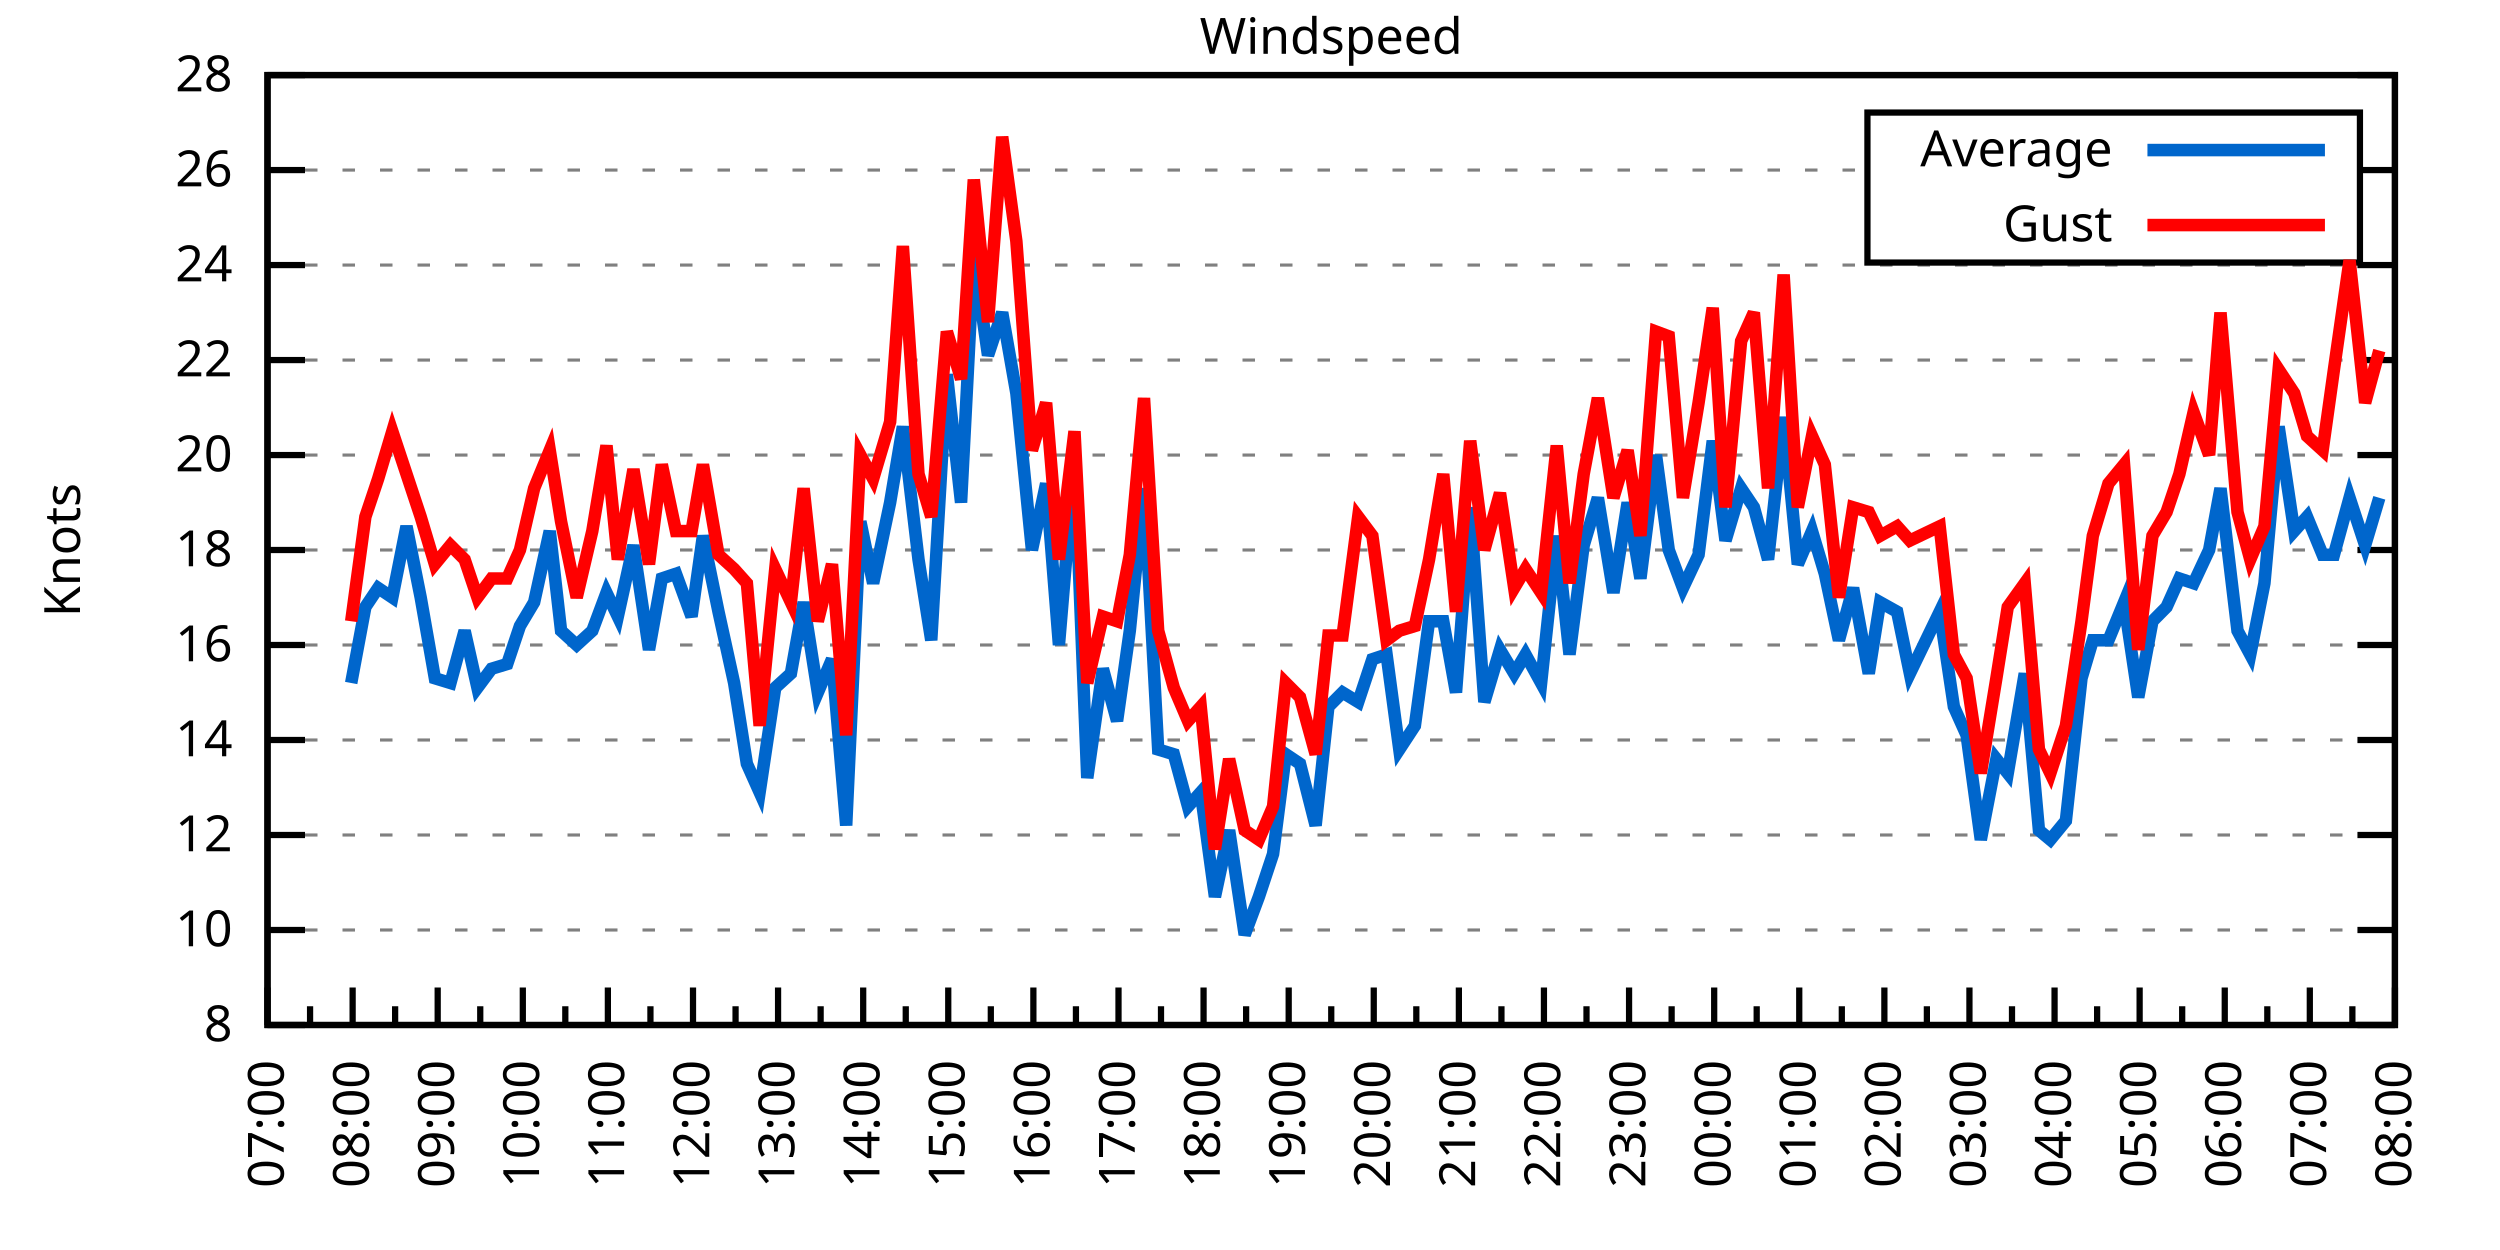
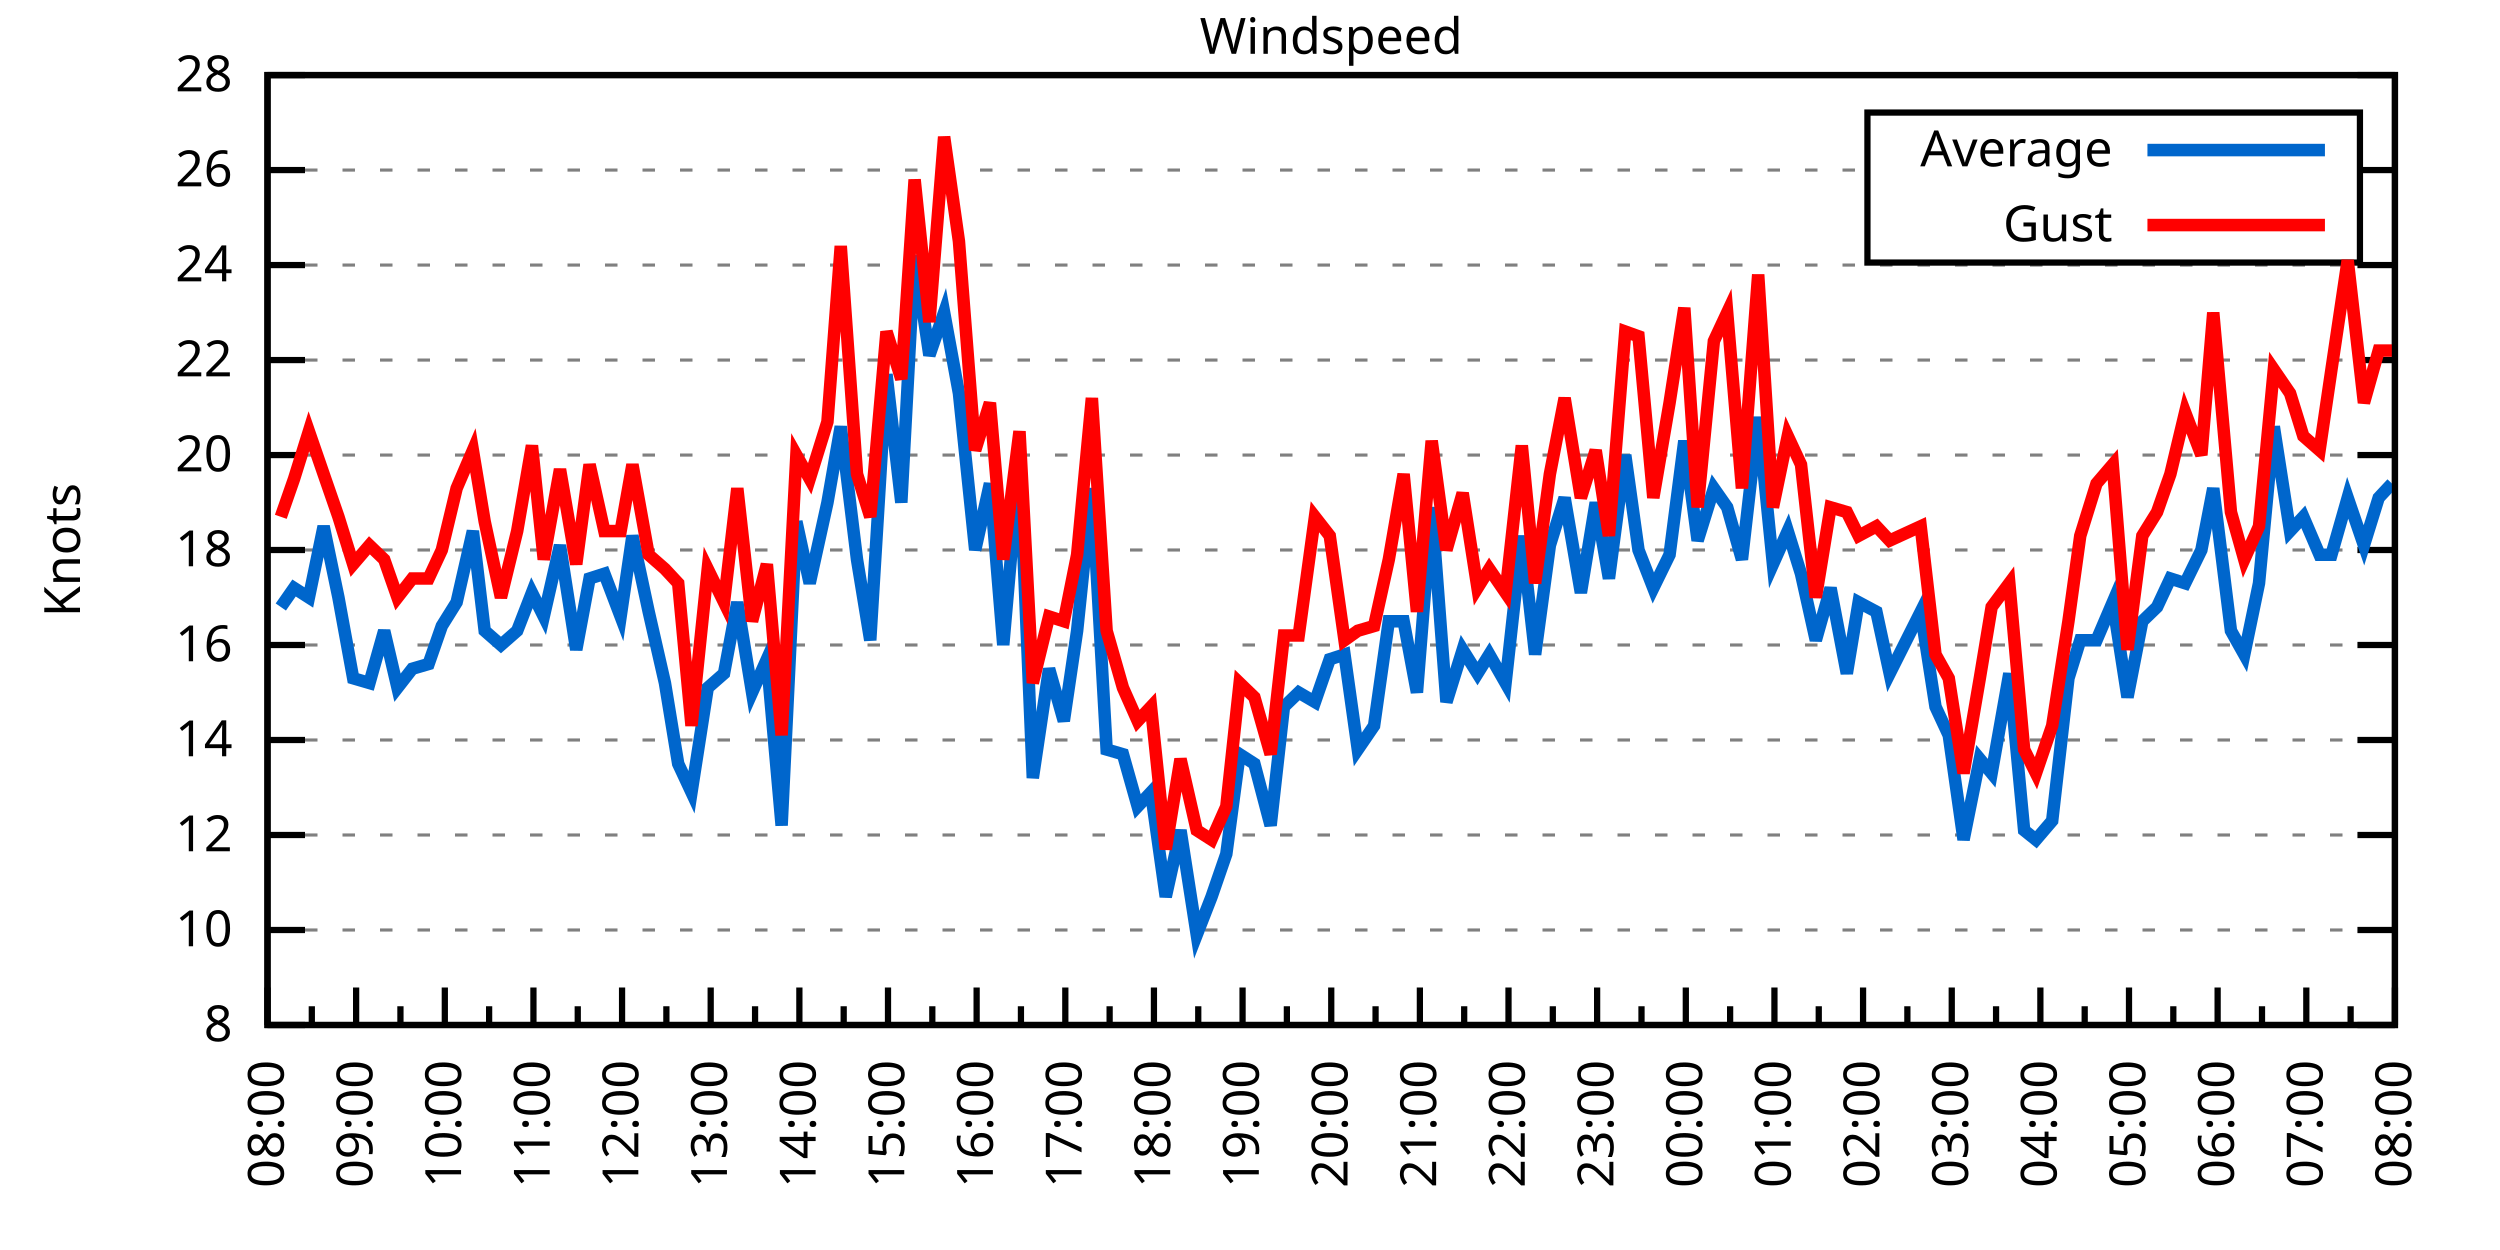
<svg xmlns="http://www.w3.org/2000/svg" xmlns:xlink="http://www.w3.org/1999/xlink" width="400" height="200" viewBox="0 0 400 200">
  <g id="gnuplot_canvas">
    <rect x="0" y="0" width="400" height="200" fill="none" />
    <defs>
      <circle id="gpDot" r="0.5" stroke-width="0.5" stroke="currentColor" />
      <path id="gpPt0" stroke-width="0.333" stroke="currentColor" d="M-1,0 h2 M0,-1 v2" />
      <path id="gpPt1" stroke-width="0.333" stroke="currentColor" d="M-1,-1 L1,1 M1,-1 L-1,1" />
      <path id="gpPt2" stroke-width="0.333" stroke="currentColor" d="M-1,0 L1,0 M0,-1 L0,1 M-1,-1 L1,1 M-1,1 L1,-1" />
      <rect id="gpPt3" stroke-width="0.333" stroke="currentColor" x="-1" y="-1" width="2" height="2" />
      <rect id="gpPt4" stroke-width="0.333" stroke="currentColor" fill="currentColor" x="-1" y="-1" width="2" height="2" />
      <circle id="gpPt5" stroke-width="0.333" stroke="currentColor" cx="0" cy="0" r="1" />
      <use xlink:href="#gpPt5" id="gpPt6" fill="currentColor" stroke="none" />
      <path id="gpPt7" stroke-width="0.333" stroke="currentColor" d="M0,-1.33 L-1.33,0.67 L1.33,0.67 z" />
      <use xlink:href="#gpPt7" id="gpPt8" fill="currentColor" stroke="none" />
      <use xlink:href="#gpPt7" id="gpPt9" stroke="currentColor" transform="rotate(180)" />
      <use xlink:href="#gpPt9" id="gpPt10" fill="currentColor" stroke="none" />
      <use xlink:href="#gpPt3" id="gpPt11" stroke="currentColor" transform="rotate(45)" />
      <use xlink:href="#gpPt11" id="gpPt12" fill="currentColor" stroke="none" />
      <path id="gpPt13" stroke-width="0.333" stroke="currentColor" d="M0,1.330 L1.265,0.411 L0.782,-1.067 L-0.782,-1.076 L-1.265,0.411 z" />
      <use xlink:href="#gpPt13" id="gpPt14" fill="currentColor" stroke="none" />
      <filter id="textbox" filterUnits="objectBoundingBox" x="0" y="0" height="1" width="1">
        <feFlood flood-color="white" flood-opacity="1" result="bgnd" />
        <feComposite in="SourceGraphic" in2="bgnd" operator="atop" />
      </filter>
      <filter id="greybox" filterUnits="objectBoundingBox" x="0" y="0" height="1" width="1">
        <feFlood flood-color="lightgrey" flood-opacity="1" result="grey" />
        <feComposite in="SourceGraphic" in2="grey" operator="atop" />
      </filter>
    </defs>
    <g fill="none" color="white" stroke="currentColor" stroke-width="1.00" stroke-linecap="butt" stroke-linejoin="miter">
</g>
    <g fill="none" color="black" stroke="currentColor" stroke-width="1.00" stroke-linecap="butt" stroke-linejoin="miter">
      <g stroke="none" shape-rendering="crispEdges">
        <polygon fill="rgb(255, 255, 255)" points="42.80,164.00 383.18,164.00 383.18,12.02 42.80,12.02 " />
      </g>
    </g>
    <g fill="none" color="black" stroke="currentColor" stroke-width="1.00" stroke-linecap="butt" stroke-linejoin="miter">
</g>
    <g fill="none" color="black" stroke="black" stroke-width="0.50" stroke-linecap="butt" stroke-linejoin="miter">
</g>
    <g fill="none" color="gray" stroke="currentColor" stroke-width="0.50" stroke-linecap="butt" stroke-linejoin="miter">
      <path stroke="gray" stroke-dasharray="2,4" class="gridline" d="M42.80,164.00 L383.19,164.00  " />
    </g>
    <g fill="none" color="gray" stroke="gray" stroke-width="1.00" stroke-linecap="butt" stroke-linejoin="miter">
</g>
    <g fill="none" color="black" stroke="currentColor" stroke-width="1.00" stroke-linecap="butt" stroke-linejoin="miter">
      <path stroke="black" d="M42.80,164.00 L48.80,164.00 M383.19,164.00 L377.19,164.00  " />
      <g transform="translate(37.20,166.60)" stroke="none" fill="black" font-family="Sans" font-size="8.00" text-anchor="end">
        <text>
          <tspan font-family="Sans"> 8</tspan>
        </text>
      </g>
    </g>
    <g fill="none" color="black" stroke="currentColor" stroke-width="1.00" stroke-linecap="butt" stroke-linejoin="miter">
</g>
    <g fill="none" color="black" stroke="black" stroke-width="0.50" stroke-linecap="butt" stroke-linejoin="miter">
</g>
    <g fill="none" color="gray" stroke="currentColor" stroke-width="0.50" stroke-linecap="butt" stroke-linejoin="miter">
      <path stroke="gray" stroke-dasharray="2,4" class="gridline" d="M42.80,148.80 L383.19,148.80  " />
    </g>
    <g fill="none" color="gray" stroke="gray" stroke-width="1.00" stroke-linecap="butt" stroke-linejoin="miter">
</g>
    <g fill="none" color="black" stroke="currentColor" stroke-width="1.00" stroke-linecap="butt" stroke-linejoin="miter">
      <path stroke="black" d="M42.80,148.80 L48.80,148.80 M383.19,148.80 L377.19,148.80  " />
      <g transform="translate(37.20,151.40)" stroke="none" fill="black" font-family="Sans" font-size="8.00" text-anchor="end">
        <text>
          <tspan font-family="Sans"> 10</tspan>
        </text>
      </g>
    </g>
    <g fill="none" color="black" stroke="currentColor" stroke-width="1.00" stroke-linecap="butt" stroke-linejoin="miter">
</g>
    <g fill="none" color="black" stroke="black" stroke-width="0.50" stroke-linecap="butt" stroke-linejoin="miter">
</g>
    <g fill="none" color="gray" stroke="currentColor" stroke-width="0.50" stroke-linecap="butt" stroke-linejoin="miter">
      <path stroke="gray" stroke-dasharray="2,4" class="gridline" d="M42.80,133.60 L383.19,133.60  " />
    </g>
    <g fill="none" color="gray" stroke="gray" stroke-width="1.00" stroke-linecap="butt" stroke-linejoin="miter">
</g>
    <g fill="none" color="black" stroke="currentColor" stroke-width="1.00" stroke-linecap="butt" stroke-linejoin="miter">
      <path stroke="black" d="M42.80,133.60 L48.80,133.60 M383.19,133.60 L377.19,133.60  " />
      <g transform="translate(37.20,136.20)" stroke="none" fill="black" font-family="Sans" font-size="8.00" text-anchor="end">
        <text>
          <tspan font-family="Sans"> 12</tspan>
        </text>
      </g>
    </g>
    <g fill="none" color="black" stroke="currentColor" stroke-width="1.00" stroke-linecap="butt" stroke-linejoin="miter">
</g>
    <g fill="none" color="black" stroke="black" stroke-width="0.50" stroke-linecap="butt" stroke-linejoin="miter">
</g>
    <g fill="none" color="gray" stroke="currentColor" stroke-width="0.50" stroke-linecap="butt" stroke-linejoin="miter">
      <path stroke="gray" stroke-dasharray="2,4" class="gridline" d="M42.80,118.40 L383.19,118.40  " />
    </g>
    <g fill="none" color="gray" stroke="gray" stroke-width="1.00" stroke-linecap="butt" stroke-linejoin="miter">
</g>
    <g fill="none" color="black" stroke="currentColor" stroke-width="1.00" stroke-linecap="butt" stroke-linejoin="miter">
      <path stroke="black" d="M42.80,118.40 L48.80,118.40 M383.19,118.40 L377.19,118.40  " />
      <g transform="translate(37.20,121.00)" stroke="none" fill="black" font-family="Sans" font-size="8.00" text-anchor="end">
        <text>
          <tspan font-family="Sans"> 14</tspan>
        </text>
      </g>
    </g>
    <g fill="none" color="black" stroke="currentColor" stroke-width="1.00" stroke-linecap="butt" stroke-linejoin="miter">
</g>
    <g fill="none" color="black" stroke="black" stroke-width="0.50" stroke-linecap="butt" stroke-linejoin="miter">
</g>
    <g fill="none" color="gray" stroke="currentColor" stroke-width="0.50" stroke-linecap="butt" stroke-linejoin="miter">
      <path stroke="gray" stroke-dasharray="2,4" class="gridline" d="M42.80,103.20 L383.19,103.20  " />
    </g>
    <g fill="none" color="gray" stroke="gray" stroke-width="1.00" stroke-linecap="butt" stroke-linejoin="miter">
</g>
    <g fill="none" color="black" stroke="currentColor" stroke-width="1.00" stroke-linecap="butt" stroke-linejoin="miter">
      <path stroke="black" d="M42.80,103.20 L48.80,103.20 M383.19,103.20 L377.19,103.20  " />
      <g transform="translate(37.20,105.80)" stroke="none" fill="black" font-family="Sans" font-size="8.00" text-anchor="end">
        <text>
          <tspan font-family="Sans"> 16</tspan>
        </text>
      </g>
    </g>
    <g fill="none" color="black" stroke="currentColor" stroke-width="1.00" stroke-linecap="butt" stroke-linejoin="miter">
</g>
    <g fill="none" color="black" stroke="black" stroke-width="0.50" stroke-linecap="butt" stroke-linejoin="miter">
</g>
    <g fill="none" color="gray" stroke="currentColor" stroke-width="0.50" stroke-linecap="butt" stroke-linejoin="miter">
      <path stroke="gray" stroke-dasharray="2,4" class="gridline" d="M42.80,88.00 L383.19,88.00  " />
    </g>
    <g fill="none" color="gray" stroke="gray" stroke-width="1.00" stroke-linecap="butt" stroke-linejoin="miter">
</g>
    <g fill="none" color="black" stroke="currentColor" stroke-width="1.00" stroke-linecap="butt" stroke-linejoin="miter">
      <path stroke="black" d="M42.80,88.00 L48.80,88.00 M383.19,88.00 L377.19,88.00  " />
      <g transform="translate(37.20,90.60)" stroke="none" fill="black" font-family="Sans" font-size="8.00" text-anchor="end">
        <text>
          <tspan font-family="Sans"> 18</tspan>
        </text>
      </g>
    </g>
    <g fill="none" color="black" stroke="currentColor" stroke-width="1.00" stroke-linecap="butt" stroke-linejoin="miter">
</g>
    <g fill="none" color="black" stroke="black" stroke-width="0.50" stroke-linecap="butt" stroke-linejoin="miter">
</g>
    <g fill="none" color="gray" stroke="currentColor" stroke-width="0.50" stroke-linecap="butt" stroke-linejoin="miter">
      <path stroke="gray" stroke-dasharray="2,4" class="gridline" d="M42.80,72.81 L383.19,72.81  " />
    </g>
    <g fill="none" color="gray" stroke="gray" stroke-width="1.00" stroke-linecap="butt" stroke-linejoin="miter">
</g>
    <g fill="none" color="black" stroke="currentColor" stroke-width="1.00" stroke-linecap="butt" stroke-linejoin="miter">
      <path stroke="black" d="M42.80,72.81 L48.80,72.81 M383.19,72.81 L377.19,72.81  " />
      <g transform="translate(37.20,75.41)" stroke="none" fill="black" font-family="Sans" font-size="8.00" text-anchor="end">
        <text>
          <tspan font-family="Sans"> 20</tspan>
        </text>
      </g>
    </g>
    <g fill="none" color="black" stroke="currentColor" stroke-width="1.00" stroke-linecap="butt" stroke-linejoin="miter">
</g>
    <g fill="none" color="black" stroke="black" stroke-width="0.50" stroke-linecap="butt" stroke-linejoin="miter">
</g>
    <g fill="none" color="gray" stroke="currentColor" stroke-width="0.50" stroke-linecap="butt" stroke-linejoin="miter">
      <path stroke="gray" stroke-dasharray="2,4" class="gridline" d="M42.80,57.61 L383.19,57.61  " />
    </g>
    <g fill="none" color="gray" stroke="gray" stroke-width="1.00" stroke-linecap="butt" stroke-linejoin="miter">
</g>
    <g fill="none" color="black" stroke="currentColor" stroke-width="1.00" stroke-linecap="butt" stroke-linejoin="miter">
      <path stroke="black" d="M42.80,57.61 L48.80,57.61 M383.19,57.61 L377.19,57.61  " />
      <g transform="translate(37.20,60.21)" stroke="none" fill="black" font-family="Sans" font-size="8.00" text-anchor="end">
        <text>
          <tspan font-family="Sans"> 22</tspan>
        </text>
      </g>
    </g>
    <g fill="none" color="black" stroke="currentColor" stroke-width="1.00" stroke-linecap="butt" stroke-linejoin="miter">
</g>
    <g fill="none" color="black" stroke="black" stroke-width="0.50" stroke-linecap="butt" stroke-linejoin="miter">
</g>
    <g fill="none" color="gray" stroke="currentColor" stroke-width="0.50" stroke-linecap="butt" stroke-linejoin="miter">
      <path stroke="gray" stroke-dasharray="2,4" class="gridline" d="M42.80,42.41 L383.19,42.41  " />
    </g>
    <g fill="none" color="gray" stroke="gray" stroke-width="1.00" stroke-linecap="butt" stroke-linejoin="miter">
</g>
    <g fill="none" color="black" stroke="currentColor" stroke-width="1.00" stroke-linecap="butt" stroke-linejoin="miter">
      <path stroke="black" d="M42.80,42.41 L48.80,42.41 M383.19,42.41 L377.19,42.41  " />
      <g transform="translate(37.20,45.01)" stroke="none" fill="black" font-family="Sans" font-size="8.00" text-anchor="end">
        <text>
          <tspan font-family="Sans"> 24</tspan>
        </text>
      </g>
    </g>
    <g fill="none" color="black" stroke="currentColor" stroke-width="1.00" stroke-linecap="butt" stroke-linejoin="miter">
</g>
    <g fill="none" color="black" stroke="black" stroke-width="0.50" stroke-linecap="butt" stroke-linejoin="miter">
</g>
    <g fill="none" color="gray" stroke="currentColor" stroke-width="0.50" stroke-linecap="butt" stroke-linejoin="miter">
      <path stroke="gray" stroke-dasharray="2,4" class="gridline" d="M42.80,27.21 L298.79,27.21 M377.59,27.21 L383.19,27.21  " />
    </g>
    <g fill="none" color="gray" stroke="gray" stroke-width="1.00" stroke-linecap="butt" stroke-linejoin="miter">
</g>
    <g fill="none" color="black" stroke="currentColor" stroke-width="1.00" stroke-linecap="butt" stroke-linejoin="miter">
      <path stroke="black" d="M42.80,27.21 L48.80,27.21 M383.19,27.21 L377.19,27.21  " />
      <g transform="translate(37.20,29.81)" stroke="none" fill="black" font-family="Sans" font-size="8.00" text-anchor="end">
        <text>
          <tspan font-family="Sans"> 26</tspan>
        </text>
      </g>
    </g>
    <g fill="none" color="black" stroke="currentColor" stroke-width="1.00" stroke-linecap="butt" stroke-linejoin="miter">
</g>
    <g fill="none" color="black" stroke="black" stroke-width="0.50" stroke-linecap="butt" stroke-linejoin="miter">
</g>
    <g fill="none" color="gray" stroke="currentColor" stroke-width="0.50" stroke-linecap="butt" stroke-linejoin="miter">
      <path stroke="gray" stroke-dasharray="2,4" class="gridline" d="M42.80,12.01 L383.19,12.01  " />
    </g>
    <g fill="none" color="gray" stroke="gray" stroke-width="1.00" stroke-linecap="butt" stroke-linejoin="miter">
</g>
    <g fill="none" color="black" stroke="currentColor" stroke-width="1.00" stroke-linecap="butt" stroke-linejoin="miter">
      <path stroke="black" d="M42.80,12.01 L48.80,12.01 M383.19,12.01 L377.19,12.01  " />
      <g transform="translate(37.20,14.61)" stroke="none" fill="black" font-family="Sans" font-size="8.00" text-anchor="end">
        <text>
          <tspan font-family="Sans"> 28</tspan>
        </text>
      </g>
    </g>
    <g fill="none" color="black" stroke="currentColor" stroke-width="1.00" stroke-linecap="butt" stroke-linejoin="miter">
      <path stroke="black" d="M42.80,164.00 L42.80,158.00  " />
      <g transform="translate(45.40,169.60) rotate(270)" stroke="none" fill="black" font-family="Sans" font-size="8.00" text-anchor="end">
        <text>
+           <tspan font-family="Sans">08:00</tspan>
+         </text>
+       </g>
+     </g>
+     <g fill="none" color="black" stroke="currentColor" stroke-width="1.00" stroke-linecap="butt" stroke-linejoin="miter">
+       <path stroke="black" d="M49.89,164.00 L49.89,161.00 M56.98,164.00 L56.98,158.00  " />
+       <g transform="translate(59.58,169.60) rotate(270)" stroke="none" fill="black" font-family="Sans" font-size="8.00" text-anchor="end">
+         <text>
+           <tspan font-family="Sans">09:00</tspan>
+         </text>
+       </g>
+     </g>
+     <g fill="none" color="black" stroke="currentColor" stroke-width="1.00" stroke-linecap="butt" stroke-linejoin="miter">
+       <path stroke="black" d="M64.07,164.00 L64.07,161.00 M71.17,164.00 L71.17,158.00  " />
+       <g transform="translate(73.77,169.60) rotate(270)" stroke="none" fill="black" font-family="Sans" font-size="8.00" text-anchor="end">
+         <text>
+           <tspan font-family="Sans">10:00</tspan>
+         </text>
+       </g>
+     </g>
+     <g fill="none" color="black" stroke="currentColor" stroke-width="1.00" stroke-linecap="butt" stroke-linejoin="miter">
+       <path stroke="black" d="M78.26,164.00 L78.26,161.00 M85.35,164.00 L85.35,158.00  " />
+       <g transform="translate(87.95,169.60) rotate(270)" stroke="none" fill="black" font-family="Sans" font-size="8.00" text-anchor="end">
+         <text>
+           <tspan font-family="Sans">11:00</tspan>
+         </text>
+       </g>
+     </g>
+     <g fill="none" color="black" stroke="currentColor" stroke-width="1.00" stroke-linecap="butt" stroke-linejoin="miter">
+       <path stroke="black" d="M92.44,164.00 L92.44,161.00 M99.53,164.00 L99.53,158.00  " />
+       <g transform="translate(102.13,169.60) rotate(270)" stroke="none" fill="black" font-family="Sans" font-size="8.00" text-anchor="end">
+         <text>
+           <tspan font-family="Sans">12:00</tspan>
+         </text>
+       </g>
+     </g>
+     <g fill="none" color="black" stroke="currentColor" stroke-width="1.00" stroke-linecap="butt" stroke-linejoin="miter">
+       <path stroke="black" d="M106.62,164.00 L106.62,161.00 M113.71,164.00 L113.71,158.00  " />
+       <g transform="translate(116.31,169.60) rotate(270)" stroke="none" fill="black" font-family="Sans" font-size="8.00" text-anchor="end">
+         <text>
+           <tspan font-family="Sans">13:00</tspan>
+         </text>
+       </g>
+     </g>
+     <g fill="none" color="black" stroke="currentColor" stroke-width="1.00" stroke-linecap="butt" stroke-linejoin="miter">
+       <path stroke="black" d="M120.81,164.00 L120.81,161.00 M127.90,164.00 L127.90,158.00  " />
+       <g transform="translate(130.50,169.60) rotate(270)" stroke="none" fill="black" font-family="Sans" font-size="8.00" text-anchor="end">
+         <text>
+           <tspan font-family="Sans">14:00</tspan>
+         </text>
+       </g>
+     </g>
+     <g fill="none" color="black" stroke="currentColor" stroke-width="1.00" stroke-linecap="butt" stroke-linejoin="miter">
+       <path stroke="black" d="M134.99,164.00 L134.99,161.00 M142.08,164.00 L142.08,158.00  " />
+       <g transform="translate(144.68,169.60) rotate(270)" stroke="none" fill="black" font-family="Sans" font-size="8.00" text-anchor="end">
+         <text>
+           <tspan font-family="Sans">15:00</tspan>
+         </text>
+       </g>
+     </g>
+     <g fill="none" color="black" stroke="currentColor" stroke-width="1.00" stroke-linecap="butt" stroke-linejoin="miter">
+       <path stroke="black" d="M149.17,164.00 L149.17,161.00 M156.26,164.00 L156.26,158.00  " />
+       <g transform="translate(158.86,169.60) rotate(270)" stroke="none" fill="black" font-family="Sans" font-size="8.00" text-anchor="end">
+         <text>
+           <tspan font-family="Sans">16:00</tspan>
+         </text>
+       </g>
+     </g>
+     <g fill="none" color="black" stroke="currentColor" stroke-width="1.00" stroke-linecap="butt" stroke-linejoin="miter">
+       <path stroke="black" d="M163.35,164.00 L163.35,161.00 M170.45,164.00 L170.45,158.00  " />
+       <g transform="translate(173.05,169.60) rotate(270)" stroke="none" fill="black" font-family="Sans" font-size="8.00" text-anchor="end">
+         <text>
+           <tspan font-family="Sans">17:00</tspan>
+         </text>
+       </g>
+     </g>
+     <g fill="none" color="black" stroke="currentColor" stroke-width="1.00" stroke-linecap="butt" stroke-linejoin="miter">
+       <path stroke="black" d="M177.54,164.00 L177.54,161.00 M184.63,164.00 L184.63,158.00  " />
+       <g transform="translate(187.23,169.60) rotate(270)" stroke="none" fill="black" font-family="Sans" font-size="8.00" text-anchor="end">
+         <text>
+           <tspan font-family="Sans">18:00</tspan>
+         </text>
+       </g>
+     </g>
+     <g fill="none" color="black" stroke="currentColor" stroke-width="1.00" stroke-linecap="butt" stroke-linejoin="miter">
+       <path stroke="black" d="M191.72,164.00 L191.72,161.00 M198.81,164.00 L198.81,158.00  " />
+       <g transform="translate(201.41,169.60) rotate(270)" stroke="none" fill="black" font-family="Sans" font-size="8.00" text-anchor="end">
+         <text>
+           <tspan font-family="Sans">19:00</tspan>
+         </text>
+       </g>
+     </g>
+     <g fill="none" color="black" stroke="currentColor" stroke-width="1.00" stroke-linecap="butt" stroke-linejoin="miter">
+       <path stroke="black" d="M205.90,164.00 L205.90,161.00 M213.00,164.00 L213.00,158.00  " />
+       <g transform="translate(215.60,169.60) rotate(270)" stroke="none" fill="black" font-family="Sans" font-size="8.00" text-anchor="end">
+         <text>
+           <tspan font-family="Sans">20:00</tspan>
+         </text>
+       </g>
+     </g>
+     <g fill="none" color="black" stroke="currentColor" stroke-width="1.00" stroke-linecap="butt" stroke-linejoin="miter">
+       <path stroke="black" d="M220.09,164.00 L220.09,161.00 M227.18,164.00 L227.18,158.00  " />
+       <g transform="translate(229.78,169.60) rotate(270)" stroke="none" fill="black" font-family="Sans" font-size="8.00" text-anchor="end">
+         <text>
+           <tspan font-family="Sans">21:00</tspan>
+         </text>
+       </g>
+     </g>
+     <g fill="none" color="black" stroke="currentColor" stroke-width="1.00" stroke-linecap="butt" stroke-linejoin="miter">
+       <path stroke="black" d="M234.27,164.00 L234.27,161.00 M241.36,164.00 L241.36,158.00  " />
+       <g transform="translate(243.96,169.60) rotate(270)" stroke="none" fill="black" font-family="Sans" font-size="8.00" text-anchor="end">
+         <text>
+           <tspan font-family="Sans">22:00</tspan>
+         </text>
+       </g>
+     </g>
+     <g fill="none" color="black" stroke="currentColor" stroke-width="1.00" stroke-linecap="butt" stroke-linejoin="miter">
+       <path stroke="black" d="M248.45,164.00 L248.45,161.00 M255.54,164.00 L255.54,158.00  " />
+       <g transform="translate(258.14,169.60) rotate(270)" stroke="none" fill="black" font-family="Sans" font-size="8.00" text-anchor="end">
+         <text>
+           <tspan font-family="Sans">23:00</tspan>
+         </text>
+       </g>
+     </g>
+     <g fill="none" color="black" stroke="currentColor" stroke-width="1.00" stroke-linecap="butt" stroke-linejoin="miter">
+       <path stroke="black" d="M262.64,164.00 L262.64,161.00 M269.73,164.00 L269.73,158.00  " />
+       <g transform="translate(272.33,169.60) rotate(270)" stroke="none" fill="black" font-family="Sans" font-size="8.00" text-anchor="end">
+         <text>
+           <tspan font-family="Sans">00:00</tspan>
+         </text>
+       </g>
+     </g>
+     <g fill="none" color="black" stroke="currentColor" stroke-width="1.00" stroke-linecap="butt" stroke-linejoin="miter">
+       <path stroke="black" d="M276.82,164.00 L276.82,161.00 M283.91,164.00 L283.91,158.00  " />
+       <g transform="translate(286.51,169.60) rotate(270)" stroke="none" fill="black" font-family="Sans" font-size="8.00" text-anchor="end">
+         <text>
+           <tspan font-family="Sans">01:00</tspan>
+         </text>
+       </g>
+     </g>
+     <g fill="none" color="black" stroke="currentColor" stroke-width="1.00" stroke-linecap="butt" stroke-linejoin="miter">
+       <path stroke="black" d="M291.00,164.00 L291.00,161.00 M298.09,164.00 L298.09,158.00  " />
+       <g transform="translate(300.69,169.60) rotate(270)" stroke="none" fill="black" font-family="Sans" font-size="8.00" text-anchor="end">
+         <text>
+           <tspan font-family="Sans">02:00</tspan>
+         </text>
+       </g>
+     </g>
+     <g fill="none" color="black" stroke="currentColor" stroke-width="1.00" stroke-linecap="butt" stroke-linejoin="miter">
+       <path stroke="black" d="M305.18,164.00 L305.18,161.00 M312.28,164.00 L312.28,158.00  " />
+       <g transform="translate(314.88,169.60) rotate(270)" stroke="none" fill="black" font-family="Sans" font-size="8.00" text-anchor="end">
+         <text>
+           <tspan font-family="Sans">03:00</tspan>
+         </text>
+       </g>
+     </g>
+     <g fill="none" color="black" stroke="currentColor" stroke-width="1.00" stroke-linecap="butt" stroke-linejoin="miter">
+       <path stroke="black" d="M319.37,164.00 L319.37,161.00 M326.46,164.00 L326.46,158.00  " />
+       <g transform="translate(329.06,169.60) rotate(270)" stroke="none" fill="black" font-family="Sans" font-size="8.00" text-anchor="end">
+         <text>
+           <tspan font-family="Sans">04:00</tspan>
+         </text>
+       </g>
+     </g>
+     <g fill="none" color="black" stroke="currentColor" stroke-width="1.00" stroke-linecap="butt" stroke-linejoin="miter">
+       <path stroke="black" d="M333.55,164.00 L333.55,161.00 M340.64,164.00 L340.64,158.00  " />
+       <g transform="translate(343.24,169.60) rotate(270)" stroke="none" fill="black" font-family="Sans" font-size="8.00" text-anchor="end">
+         <text>
+           <tspan font-family="Sans">05:00</tspan>
+         </text>
+       </g>
+     </g>
+     <g fill="none" color="black" stroke="currentColor" stroke-width="1.00" stroke-linecap="butt" stroke-linejoin="miter">
+       <path stroke="black" d="M347.73,164.00 L347.73,161.00 M354.82,164.00 L354.82,158.00  " />
+       <g transform="translate(357.42,169.60) rotate(270)" stroke="none" fill="black" font-family="Sans" font-size="8.00" text-anchor="end">
+         <text>
+           <tspan font-family="Sans">06:00</tspan>
+         </text>
+       </g>
+     </g>
+     <g fill="none" color="black" stroke="currentColor" stroke-width="1.00" stroke-linecap="butt" stroke-linejoin="miter">
+       <path stroke="black" d="M361.92,164.00 L361.92,161.00 M369.01,164.00 L369.01,158.00  " />
+       <g transform="translate(371.61,169.60) rotate(270)" stroke="none" fill="black" font-family="Sans" font-size="8.00" text-anchor="end">
+         <text>
          <tspan font-family="Sans">07:00</tspan>
        </text>
      </g>
    </g>
    <g fill="none" color="black" stroke="currentColor" stroke-width="1.00" stroke-linecap="butt" stroke-linejoin="miter">
-       <path stroke="black" d="M49.61,164.00 L49.61,161.00 M56.42,164.00 L56.42,158.00  " />
-       <g transform="translate(59.02,169.60) rotate(270)" stroke="none" fill="black" font-family="Sans" font-size="8.00" text-anchor="end">
-         <text>
-           <tspan font-family="Sans">08:00</tspan>
-         </text>
-       </g>
-     </g>
-     <g fill="none" color="black" stroke="currentColor" stroke-width="1.00" stroke-linecap="butt" stroke-linejoin="miter">
-       <path stroke="black" d="M63.22,164.00 L63.22,161.00 M70.03,164.00 L70.03,158.00  " />
-       <g transform="translate(72.63,169.60) rotate(270)" stroke="none" fill="black" font-family="Sans" font-size="8.00" text-anchor="end">
-         <text>
-           <tspan font-family="Sans">09:00</tspan>
-         </text>
-       </g>
-     </g>
-     <g fill="none" color="black" stroke="currentColor" stroke-width="1.00" stroke-linecap="butt" stroke-linejoin="miter">
-       <path stroke="black" d="M76.84,164.00 L76.84,161.00 M83.65,164.00 L83.65,158.00  " />
-       <g transform="translate(86.25,169.60) rotate(270)" stroke="none" fill="black" font-family="Sans" font-size="8.00" text-anchor="end">
-         <text>
-           <tspan font-family="Sans">10:00</tspan>
-         </text>
-       </g>
-     </g>
-     <g fill="none" color="black" stroke="currentColor" stroke-width="1.00" stroke-linecap="butt" stroke-linejoin="miter">
-       <path stroke="black" d="M90.45,164.00 L90.45,161.00 M97.26,164.00 L97.26,158.00  " />
-       <g transform="translate(99.86,169.60) rotate(270)" stroke="none" fill="black" font-family="Sans" font-size="8.00" text-anchor="end">
-         <text>
-           <tspan font-family="Sans">11:00</tspan>
-         </text>
-       </g>
-     </g>
-     <g fill="none" color="black" stroke="currentColor" stroke-width="1.00" stroke-linecap="butt" stroke-linejoin="miter">
-       <path stroke="black" d="M104.07,164.00 L104.07,161.00 M110.88,164.00 L110.88,158.00  " />
-       <g transform="translate(113.48,169.60) rotate(270)" stroke="none" fill="black" font-family="Sans" font-size="8.00" text-anchor="end">
-         <text>
-           <tspan font-family="Sans">12:00</tspan>
-         </text>
-       </g>
-     </g>
-     <g fill="none" color="black" stroke="currentColor" stroke-width="1.00" stroke-linecap="butt" stroke-linejoin="miter">
-       <path stroke="black" d="M117.69,164.00 L117.69,161.00 M124.49,164.00 L124.49,158.00  " />
-       <g transform="translate(127.09,169.60) rotate(270)" stroke="none" fill="black" font-family="Sans" font-size="8.00" text-anchor="end">
-         <text>
-           <tspan font-family="Sans">13:00</tspan>
-         </text>
-       </g>
-     </g>
-     <g fill="none" color="black" stroke="currentColor" stroke-width="1.00" stroke-linecap="butt" stroke-linejoin="miter">
-       <path stroke="black" d="M131.30,164.00 L131.30,161.00 M138.11,164.00 L138.11,158.00  " />
-       <g transform="translate(140.71,169.60) rotate(270)" stroke="none" fill="black" font-family="Sans" font-size="8.00" text-anchor="end">
-         <text>
-           <tspan font-family="Sans">14:00</tspan>
-         </text>
-       </g>
-     </g>
-     <g fill="none" color="black" stroke="currentColor" stroke-width="1.00" stroke-linecap="butt" stroke-linejoin="miter">
-       <path stroke="black" d="M144.92,164.00 L144.92,161.00 M151.72,164.00 L151.72,158.00  " />
-       <g transform="translate(154.32,169.60) rotate(270)" stroke="none" fill="black" font-family="Sans" font-size="8.00" text-anchor="end">
-         <text>
-           <tspan font-family="Sans">15:00</tspan>
-         </text>
-       </g>
-     </g>
-     <g fill="none" color="black" stroke="currentColor" stroke-width="1.00" stroke-linecap="butt" stroke-linejoin="miter">
-       <path stroke="black" d="M158.53,164.00 L158.53,161.00 M165.34,164.00 L165.34,158.00  " />
-       <g transform="translate(167.94,169.60) rotate(270)" stroke="none" fill="black" font-family="Sans" font-size="8.00" text-anchor="end">
-         <text>
-           <tspan font-family="Sans">16:00</tspan>
-         </text>
-       </g>
-     </g>
-     <g fill="none" color="black" stroke="currentColor" stroke-width="1.00" stroke-linecap="butt" stroke-linejoin="miter">
-       <path stroke="black" d="M172.15,164.00 L172.15,161.00 M178.96,164.00 L178.96,158.00  " />
-       <g transform="translate(181.56,169.60) rotate(270)" stroke="none" fill="black" font-family="Sans" font-size="8.00" text-anchor="end">
-         <text>
-           <tspan font-family="Sans">17:00</tspan>
-         </text>
-       </g>
-     </g>
-     <g fill="none" color="black" stroke="currentColor" stroke-width="1.00" stroke-linecap="butt" stroke-linejoin="miter">
-       <path stroke="black" d="M185.76,164.00 L185.76,161.00 M192.57,164.00 L192.57,158.00  " />
-       <g transform="translate(195.17,169.60) rotate(270)" stroke="none" fill="black" font-family="Sans" font-size="8.00" text-anchor="end">
-         <text>
-           <tspan font-family="Sans">18:00</tspan>
-         </text>
-       </g>
-     </g>
-     <g fill="none" color="black" stroke="currentColor" stroke-width="1.00" stroke-linecap="butt" stroke-linejoin="miter">
-       <path stroke="black" d="M199.38,164.00 L199.38,161.00 M206.19,164.00 L206.19,158.00  " />
-       <g transform="translate(208.79,169.60) rotate(270)" stroke="none" fill="black" font-family="Sans" font-size="8.00" text-anchor="end">
-         <text>
-           <tspan font-family="Sans">19:00</tspan>
-         </text>
-       </g>
-     </g>
-     <g fill="none" color="black" stroke="currentColor" stroke-width="1.00" stroke-linecap="butt" stroke-linejoin="miter">
-       <path stroke="black" d="M213.00,164.00 L213.00,161.00 M219.80,164.00 L219.80,158.00  " />
-       <g transform="translate(222.40,169.60) rotate(270)" stroke="none" fill="black" font-family="Sans" font-size="8.00" text-anchor="end">
-         <text>
-           <tspan font-family="Sans">20:00</tspan>
-         </text>
-       </g>
-     </g>
-     <g fill="none" color="black" stroke="currentColor" stroke-width="1.00" stroke-linecap="butt" stroke-linejoin="miter">
-       <path stroke="black" d="M226.61,164.00 L226.61,161.00 M233.42,164.00 L233.42,158.00  " />
-       <g transform="translate(236.02,169.60) rotate(270)" stroke="none" fill="black" font-family="Sans" font-size="8.00" text-anchor="end">
-         <text>
-           <tspan font-family="Sans">21:00</tspan>
-         </text>
-       </g>
-     </g>
-     <g fill="none" color="black" stroke="currentColor" stroke-width="1.00" stroke-linecap="butt" stroke-linejoin="miter">
-       <path stroke="black" d="M240.23,164.00 L240.23,161.00 M247.03,164.00 L247.03,158.00  " />
-       <g transform="translate(249.63,169.60) rotate(270)" stroke="none" fill="black" font-family="Sans" font-size="8.00" text-anchor="end">
-         <text>
-           <tspan font-family="Sans">22:00</tspan>
-         </text>
-       </g>
-     </g>
-     <g fill="none" color="black" stroke="currentColor" stroke-width="1.00" stroke-linecap="butt" stroke-linejoin="miter">
-       <path stroke="black" d="M253.84,164.00 L253.84,161.00 M260.65,164.00 L260.65,158.00  " />
-       <g transform="translate(263.25,169.60) rotate(270)" stroke="none" fill="black" font-family="Sans" font-size="8.00" text-anchor="end">
-         <text>
-           <tspan font-family="Sans">23:00</tspan>
-         </text>
-       </g>
-     </g>
-     <g fill="none" color="black" stroke="currentColor" stroke-width="1.00" stroke-linecap="butt" stroke-linejoin="miter">
-       <path stroke="black" d="M267.46,164.00 L267.46,161.00 M274.27,164.00 L274.27,158.00  " />
-       <g transform="translate(276.87,169.60) rotate(270)" stroke="none" fill="black" font-family="Sans" font-size="8.00" text-anchor="end">
-         <text>
-           <tspan font-family="Sans">00:00</tspan>
-         </text>
-       </g>
-     </g>
-     <g fill="none" color="black" stroke="currentColor" stroke-width="1.00" stroke-linecap="butt" stroke-linejoin="miter">
-       <path stroke="black" d="M281.07,164.00 L281.07,161.00 M287.88,164.00 L287.88,158.00  " />
-       <g transform="translate(290.48,169.60) rotate(270)" stroke="none" fill="black" font-family="Sans" font-size="8.00" text-anchor="end">
-         <text>
-           <tspan font-family="Sans">01:00</tspan>
-         </text>
-       </g>
-     </g>
-     <g fill="none" color="black" stroke="currentColor" stroke-width="1.00" stroke-linecap="butt" stroke-linejoin="miter">
-       <path stroke="black" d="M294.69,164.00 L294.69,161.00 M301.50,164.00 L301.50,158.00  " />
-       <g transform="translate(304.10,169.60) rotate(270)" stroke="none" fill="black" font-family="Sans" font-size="8.00" text-anchor="end">
-         <text>
-           <tspan font-family="Sans">02:00</tspan>
-         </text>
-       </g>
-     </g>
-     <g fill="none" color="black" stroke="currentColor" stroke-width="1.00" stroke-linecap="butt" stroke-linejoin="miter">
-       <path stroke="black" d="M308.30,164.00 L308.30,161.00 M315.11,164.00 L315.11,158.00  " />
-       <g transform="translate(317.71,169.60) rotate(270)" stroke="none" fill="black" font-family="Sans" font-size="8.00" text-anchor="end">
-         <text>
-           <tspan font-family="Sans">03:00</tspan>
-         </text>
-       </g>
-     </g>
-     <g fill="none" color="black" stroke="currentColor" stroke-width="1.00" stroke-linecap="butt" stroke-linejoin="miter">
-       <path stroke="black" d="M321.92,164.00 L321.92,161.00 M328.73,164.00 L328.73,158.00  " />
-       <g transform="translate(331.33,169.60) rotate(270)" stroke="none" fill="black" font-family="Sans" font-size="8.00" text-anchor="end">
-         <text>
-           <tspan font-family="Sans">04:00</tspan>
-         </text>
-       </g>
-     </g>
-     <g fill="none" color="black" stroke="currentColor" stroke-width="1.00" stroke-linecap="butt" stroke-linejoin="miter">
-       <path stroke="black" d="M335.54,164.00 L335.54,161.00 M342.34,164.00 L342.34,158.00  " />
-       <g transform="translate(344.94,169.60) rotate(270)" stroke="none" fill="black" font-family="Sans" font-size="8.00" text-anchor="end">
-         <text>
-           <tspan font-family="Sans">05:00</tspan>
-         </text>
-       </g>
-     </g>
-     <g fill="none" color="black" stroke="currentColor" stroke-width="1.00" stroke-linecap="butt" stroke-linejoin="miter">
-       <path stroke="black" d="M349.15,164.00 L349.15,161.00 M355.96,164.00 L355.96,158.00  " />
-       <g transform="translate(358.56,169.60) rotate(270)" stroke="none" fill="black" font-family="Sans" font-size="8.00" text-anchor="end">
-         <text>
-           <tspan font-family="Sans">06:00</tspan>
-         </text>
-       </g>
-     </g>
-     <g fill="none" color="black" stroke="currentColor" stroke-width="1.00" stroke-linecap="butt" stroke-linejoin="miter">
-       <path stroke="black" d="M362.77,164.00 L362.77,161.00 M369.57,164.00 L369.57,158.00  " />
-       <g transform="translate(372.17,169.60) rotate(270)" stroke="none" fill="black" font-family="Sans" font-size="8.00" text-anchor="end">
-         <text>
-           <tspan font-family="Sans">07:00</tspan>
-         </text>
-       </g>
-     </g>
-     <g fill="none" color="black" stroke="currentColor" stroke-width="1.00" stroke-linecap="butt" stroke-linejoin="miter">
-       <path stroke="black" d="M376.38,164.00 L376.38,161.00 M383.19,164.00 L383.19,158.00  " />
+       <path stroke="black" d="M376.10,164.00 L376.10,161.00 M383.19,164.00 L383.19,158.00  " />
      <g transform="translate(385.79,169.60) rotate(270)" stroke="none" fill="black" font-family="Sans" font-size="8.00" text-anchor="end">
        <text>
          <tspan font-family="Sans">08:00</tspan>
        </text>
      </g>
    </g>
    <g fill="none" color="black" stroke="currentColor" stroke-width="1.00" stroke-linecap="butt" stroke-linejoin="miter">
</g>
    <g fill="none" color="black" stroke="currentColor" stroke-width="1.00" stroke-linecap="butt" stroke-linejoin="miter">
      <path stroke="black" d="M42.80,12.01 L42.80,164.00 L383.19,164.00 L383.19,12.01 L42.80,12.01 Z  " />
    </g>
    <g fill="none" color="black" stroke="currentColor" stroke-width="1.00" stroke-linecap="butt" stroke-linejoin="miter">
      <g transform="translate(12.80,88.01) rotate(270)" stroke="none" fill="black" font-family="Sans" font-size="8.00" text-anchor="middle">
        <text>
          <tspan font-family="Sans">Knots</tspan>
        </text>
      </g>
    </g>
    <g fill="none" color="black" stroke="currentColor" stroke-width="1.00" stroke-linecap="butt" stroke-linejoin="miter">
</g>
    <g fill="none" color="black" stroke="currentColor" stroke-width="1.00" stroke-linecap="butt" stroke-linejoin="miter">
      <path stroke="black" d="M298.79,42.01 L298.79,18.01 L377.59,18.01 L377.59,42.01 L298.79,42.01 Z  " />
    </g>
    <g id="Windspeed_plot_1">
      <g fill="none" color="white" stroke="black" stroke-width="2.00" stroke-linecap="butt" stroke-linejoin="miter">
</g>
      <g fill="none" color="black" stroke="currentColor" stroke-width="2.00" stroke-linecap="butt" stroke-linejoin="miter">
        <g transform="translate(337.99,26.61)" stroke="none" fill="black" font-family="Sans" font-size="8.00" text-anchor="end">
          <text>
            <tspan font-family="Sans">Average</tspan>
          </text>
        </g>
      </g>
      <g fill="none" color="black" stroke="currentColor" stroke-width="2.00" stroke-linecap="butt" stroke-linejoin="miter">
-         <path stroke="rgb(  0, 102, 204)" d="M343.59,24.01 L371.99,24.01 M56.19,109.28 L58.46,97.12 L60.50,94.08 L62.77,95.60 L65.04,84.21 L67.31,95.60   L69.58,108.52 L72.07,109.28 L74.34,100.92 L76.39,110.04 L78.65,107.00 L81.15,106.24 L83.19,100.16 L85.46,96.36   L87.96,84.97 L89.77,100.92 L92.27,103.20 L94.77,100.92 L97.04,94.84 L98.85,98.64 L101.35,87.25 L103.84,103.96   L105.89,92.56 L108.15,91.80 L110.65,98.64 L112.47,85.73 L114.96,97.88 L117.46,109.28 L119.50,122.20 L121.54,126.76   L124.04,110.04 L126.54,107.76 L128.58,96.36 L130.85,110.80 L133.12,105.48 L135.39,132.08 L137.66,83.45 L139.70,93.32   L142.42,80.41 L144.46,68.25 L146.96,89.52 L149.00,102.44 L151.50,59.89 L153.77,80.41 L155.81,40.89 L158.08,56.85   L160.35,50.01 L162.62,62.93 L165.11,88.00 L167.38,77.37 L169.43,103.20 L171.92,73.57 L173.96,124.48 L176.46,107.00   L178.73,115.36 L180.77,100.92 L183.04,78.13 L185.31,119.92 L187.81,120.68 L190.08,129.04 L192.12,126.76 L194.39,143.48   L196.66,132.84 L199.15,149.56 L201.42,143.48 L203.69,136.64 L205.73,120.68 L208.00,122.20 L210.50,132.08 L212.54,113.08   L214.81,110.80 L217.31,112.32 L219.58,105.48 L221.85,104.72 L223.89,119.92 L226.38,116.12 L228.65,99.40 L230.92,99.40   L232.96,110.80 L235.23,81.17 L237.50,112.32 L240.00,103.96 L242.27,107.76 L244.08,104.72 L246.58,109.28 L249.08,85.73   L251.12,104.72 L253.39,87.25 L255.66,79.65 L258.15,94.84 L260.42,80.41 L262.47,92.56 L264.96,72.81 L267.00,88.00   L269.27,94.08 L271.77,88.76 L274.04,70.53 L276.08,86.49 L278.58,78.13 L280.62,81.17 L282.89,89.52 L285.38,66.73   L287.65,90.28 L289.92,84.97 L291.97,91.80 L294.23,102.44 L296.50,94.08 L299.00,107.76 L300.82,96.36 L303.54,97.88   L305.58,107.76 L310.35,97.88 L312.62,113.08 L314.66,117.64 L316.93,134.36 L319.42,121.44 L321.24,123.72 L323.96,107.76   L326.23,132.84 L328.05,134.36 L330.54,131.32 L333.04,108.52 L334.85,102.44 L337.35,102.44 L339.85,96.36 L342.12,111.56   L344.39,99.40 L346.65,97.12 L348.70,92.56 L350.97,93.32 L353.46,88.00 L355.28,78.13 L358.00,100.92 L360.04,104.72   L362.31,93.32 L364.58,68.25 L367.08,84.97 L369.12,82.69 L371.62,88.76 L373.43,88.76 L375.93,79.65 L378.42,87.25   L380.69,79.65  " />
+         <path stroke="rgb(  0, 102, 204)" d="M343.59,24.01 L371.99,24.01 M44.93,97.12 L47.05,94.08 L49.42,95.60 L51.78,84.21 L54.15,95.60 L56.51,108.52   L59.11,109.28 L61.47,100.92 L63.60,110.04 L65.97,107.00 L68.57,106.24 L70.69,100.16 L73.06,96.36 L75.66,84.97   L77.55,100.92 L80.15,103.20 L82.75,100.92 L85.11,94.84 L87.00,98.64 L89.60,87.25 L92.20,103.96 L94.33,92.56   L96.70,91.80 L99.30,98.64 L101.19,85.73 L103.79,97.88 L106.39,109.28 L108.51,122.20 L110.64,126.76 L113.24,110.04   L115.84,107.76 L117.97,96.36 L120.33,110.80 L122.70,105.48 L125.06,132.08 L127.42,83.45 L129.55,93.32 L132.39,80.41   L134.52,68.25 L137.12,89.52 L139.24,102.44 L141.84,59.89 L144.21,80.41 L146.34,40.89 L148.70,56.85 L151.06,50.01   L153.43,62.93 L156.03,88.00 L158.39,77.37 L160.52,103.20 L163.12,73.57 L165.25,124.48 L167.85,107.00 L170.21,115.36   L172.34,100.92 L174.70,78.13 L177.06,119.92 L179.67,120.68 L182.03,129.04 L184.16,126.76 L186.52,143.48 L188.88,132.84   L191.48,149.56 L193.85,143.48 L196.21,136.64 L198.34,120.68 L200.70,122.20 L203.30,132.08 L205.43,113.08 L207.79,110.80   L210.39,112.32 L212.76,105.48 L215.12,104.72 L217.25,119.92 L219.85,116.12 L222.21,99.40 L224.58,99.40 L226.71,110.80   L229.07,81.17 L231.43,112.32 L234.03,103.96 L236.40,107.76 L238.29,104.72 L240.89,109.28 L243.49,85.73 L245.62,104.72   L247.98,87.25 L250.34,79.65 L252.94,94.84 L255.31,80.41 L257.43,92.56 L260.04,72.81 L262.16,88.00 L264.53,94.08   L267.13,88.76 L269.49,70.53 L271.62,86.49 L274.22,78.13 L276.35,81.17 L278.71,89.52 L281.31,66.73 L283.67,90.28   L286.04,84.97 L288.16,91.80 L290.53,102.44 L292.89,94.08 L295.49,107.76 L297.38,96.36 L300.22,97.88 L302.35,107.76   L307.31,97.88 L309.68,113.08 L311.80,117.64 L314.17,134.36 L316.77,121.44 L318.66,123.72 L321.49,107.76 L323.86,132.84   L325.75,134.36 L328.35,131.32 L330.95,108.52 L332.84,102.44 L335.44,102.44 L338.04,96.36 L340.40,111.56 L342.77,99.40   L345.13,97.12 L347.26,92.56 L349.62,93.32 L352.22,88.00 L354.12,78.13 L356.95,100.92 L359.08,104.72 L361.44,93.32   L363.81,68.25 L366.41,84.97 L368.53,82.69 L371.13,88.76 L373.03,88.76 L375.63,79.65 L378.23,87.25 L380.59,79.65   L382.72,77.37  " />
      </g>
    </g>
    <g id="Windspeed_plot_2">
      <g fill="none" color="black" stroke="currentColor" stroke-width="2.00" stroke-linecap="butt" stroke-linejoin="miter">
        <g transform="translate(337.99,38.61)" stroke="none" fill="black" font-family="Sans" font-size="8.00" text-anchor="end">
          <text>
            <tspan font-family="Sans">Gust</tspan>
          </text>
        </g>
      </g>
      <g fill="none" color="black" stroke="currentColor" stroke-width="2.00" stroke-linecap="butt" stroke-linejoin="miter">
-         <path stroke="rgb(255,   0,   0)" d="M343.59,36.01 L371.99,36.01 M56.19,99.40 L58.46,82.69 L60.50,76.61 L62.77,69.01 L65.04,75.85 L67.31,82.69   L69.58,90.28 L72.07,87.25 L74.34,89.52 L76.39,95.60 L78.65,92.56 L81.15,92.56 L83.19,88.00 L85.46,78.13   L87.96,72.05 L89.77,83.45 L92.27,95.60 L94.77,84.97 L97.04,71.29 L98.85,89.52 L101.35,75.09 L103.84,90.28   L105.89,74.33 L108.15,84.97 L110.65,84.97 L112.47,74.33 L114.96,88.76 L117.46,91.04 L119.50,93.32 L121.54,116.12   L124.04,91.04 L126.54,96.36 L128.58,78.13 L130.85,99.40 L133.12,90.28 L135.39,117.64 L137.66,72.81 L139.70,76.61   L142.42,67.49 L144.46,39.37 L146.96,75.85 L149.00,82.69 L151.50,53.05 L153.77,60.65 L155.81,28.73 L158.08,51.53   L160.35,21.89 L162.62,38.61 L165.11,72.05 L167.38,64.45 L169.43,89.52 L171.92,69.01 L173.96,109.28 L176.46,98.64   L178.73,99.40 L180.77,88.76 L183.04,63.69 L185.31,100.92 L187.81,110.04 L190.08,115.36 L192.12,113.08 L194.39,135.88   L196.66,121.44 L199.15,132.84 L201.42,134.36 L203.69,129.04 L205.73,109.28 L208.00,111.56 L210.50,120.68 L212.54,101.68   L214.81,101.68 L217.31,82.69 L219.58,85.73 L221.85,102.44 L223.89,100.92 L226.38,100.16 L228.65,89.52 L230.92,75.85   L232.96,97.88 L235.23,70.53 L237.50,88.00 L240.00,78.89 L242.27,94.08 L244.08,91.04 L246.58,94.84 L249.08,71.29   L251.12,93.32 L253.39,75.85 L255.66,63.69 L258.15,79.65 L260.42,72.05 L262.47,85.73 L264.96,53.05 L267.00,53.81   L269.27,79.65 L271.77,64.45 L274.04,49.25 L276.08,81.17 L278.58,54.57 L280.62,50.01 L282.89,78.13 L285.38,43.93   L287.65,81.17 L289.92,69.77 L291.97,74.33 L294.23,95.60 L296.50,81.17 L299.00,81.93 L300.82,85.73 L303.54,84.21   L305.58,86.49 L310.35,84.21 L312.62,104.72 L314.66,108.52 L316.93,123.72 L319.42,108.52 L321.24,97.12 L323.96,93.32   L326.23,119.92 L328.05,123.72 L330.54,116.12 L333.04,99.40 L334.85,85.73 L337.35,77.37 L339.85,74.33 L342.12,103.96   L344.39,85.73 L346.65,81.93 L348.70,75.85 L350.97,65.97 L353.46,72.81 L355.28,50.01 L358.00,81.93 L360.04,89.52   L362.31,84.21 L364.58,59.13 L367.08,62.93 L369.12,69.77 L371.62,72.05 L373.43,59.13 L375.93,41.65 L378.42,64.45   L380.69,56.09  " />
+         <path stroke="rgb(255,   0,   0)" d="M343.59,36.01 L371.99,36.01 M44.93,82.69 L47.05,76.61 L49.42,69.01 L51.78,75.85 L54.15,82.69 L56.51,90.28   L59.11,87.25 L61.47,89.52 L63.60,95.60 L65.97,92.56 L68.57,92.56 L70.69,88.00 L73.06,78.13 L75.66,72.05   L77.55,83.45 L80.15,95.60 L82.75,84.97 L85.11,71.29 L87.00,89.52 L89.60,75.09 L92.20,90.28 L94.33,74.33   L96.70,84.97 L99.30,84.97 L101.19,74.33 L103.79,88.76 L106.39,91.04 L108.51,93.32 L110.64,116.12 L113.24,91.04   L115.84,96.36 L117.97,78.13 L120.33,99.40 L122.70,90.28 L125.06,117.64 L127.42,72.81 L129.55,76.61 L132.39,67.49   L134.52,39.37 L137.12,75.85 L139.24,82.69 L141.84,53.05 L144.21,60.65 L146.34,28.73 L148.70,51.53 L151.06,21.89   L153.43,38.61 L156.03,72.05 L158.39,64.45 L160.52,89.52 L163.12,69.01 L165.25,109.28 L167.85,98.64 L170.21,99.40   L172.34,88.76 L174.70,63.69 L177.06,100.92 L179.67,110.04 L182.03,115.36 L184.16,113.08 L186.52,135.88 L188.88,121.44   L191.48,132.84 L193.85,134.36 L196.21,129.04 L198.34,109.28 L200.70,111.56 L203.30,120.68 L205.43,101.68 L207.79,101.68   L210.39,82.69 L212.76,85.73 L215.12,102.44 L217.25,100.92 L219.85,100.16 L222.21,89.52 L224.58,75.85 L226.71,97.88   L229.07,70.53 L231.43,88.00 L234.03,78.89 L236.40,94.08 L238.29,91.04 L240.89,94.84 L243.49,71.29 L245.62,93.32   L247.98,75.85 L250.34,63.69 L252.94,79.65 L255.31,72.05 L257.43,85.73 L260.04,53.05 L262.16,53.81 L264.53,79.65   L267.13,64.45 L269.49,49.25 L271.62,81.17 L274.22,54.57 L276.35,50.01 L278.71,78.13 L281.31,43.93 L283.67,81.17   L286.04,69.77 L288.16,74.33 L290.53,95.60 L292.89,81.17 L295.49,81.93 L297.38,85.73 L300.22,84.21 L302.35,86.49   L307.31,84.21 L309.68,104.72 L311.80,108.52 L314.17,123.72 L316.77,108.52 L318.66,97.12 L321.49,93.32 L323.86,119.92   L325.75,123.72 L328.35,116.12 L330.95,99.40 L332.84,85.73 L335.44,77.37 L338.04,74.33 L340.40,103.96 L342.77,85.73   L345.13,81.93 L347.26,75.85 L349.62,65.97 L352.22,72.81 L354.12,50.01 L356.95,81.93 L359.08,89.52 L361.44,84.21   L363.81,59.13 L366.41,62.93 L368.53,69.77 L371.13,72.05 L373.03,59.13 L375.63,41.65 L378.23,64.45 L380.59,56.09   L382.72,56.09  " />
      </g>
    </g>
    <g fill="none" color="black" stroke="currentColor" stroke-width="2.00" stroke-linecap="butt" stroke-linejoin="miter">
</g>
    <g fill="none" color="black" stroke="black" stroke-width="1.00" stroke-linecap="butt" stroke-linejoin="miter">
</g>
    <g fill="none" color="black" stroke="currentColor" stroke-width="1.00" stroke-linecap="butt" stroke-linejoin="miter">
      <path stroke="black" d="M42.80,12.01 L42.80,164.00 L383.19,164.00 L383.19,12.01 L42.80,12.01 Z  " />
    </g>
    <g fill="none" color="black" stroke="currentColor" stroke-width="1.00" stroke-linecap="butt" stroke-linejoin="miter">
      <g transform="translate(212.99,8.61)" stroke="none" fill="black" font-family="Sans" font-size="8.00" text-anchor="middle">
        <text>
          <tspan font-family="Sans">Windspeed</tspan>
        </text>
      </g>
    </g>
    <g fill="none" color="black" stroke="currentColor" stroke-width="1.00" stroke-linecap="butt" stroke-linejoin="miter">
</g>
  </g>
</svg>
